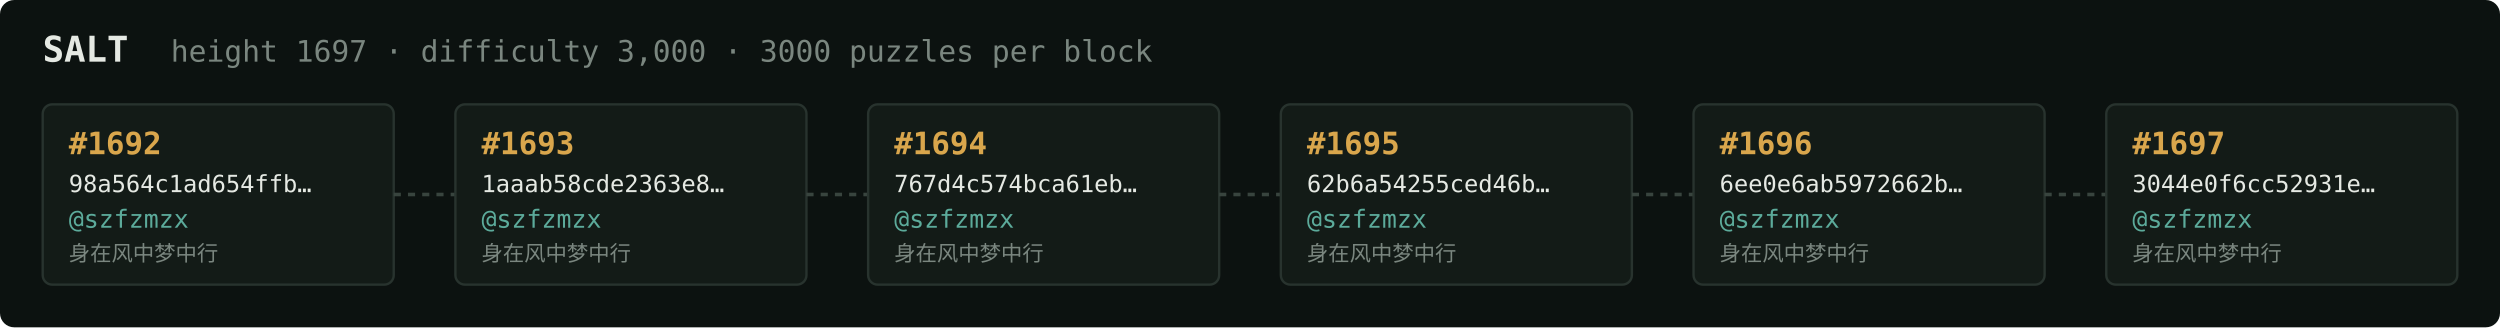
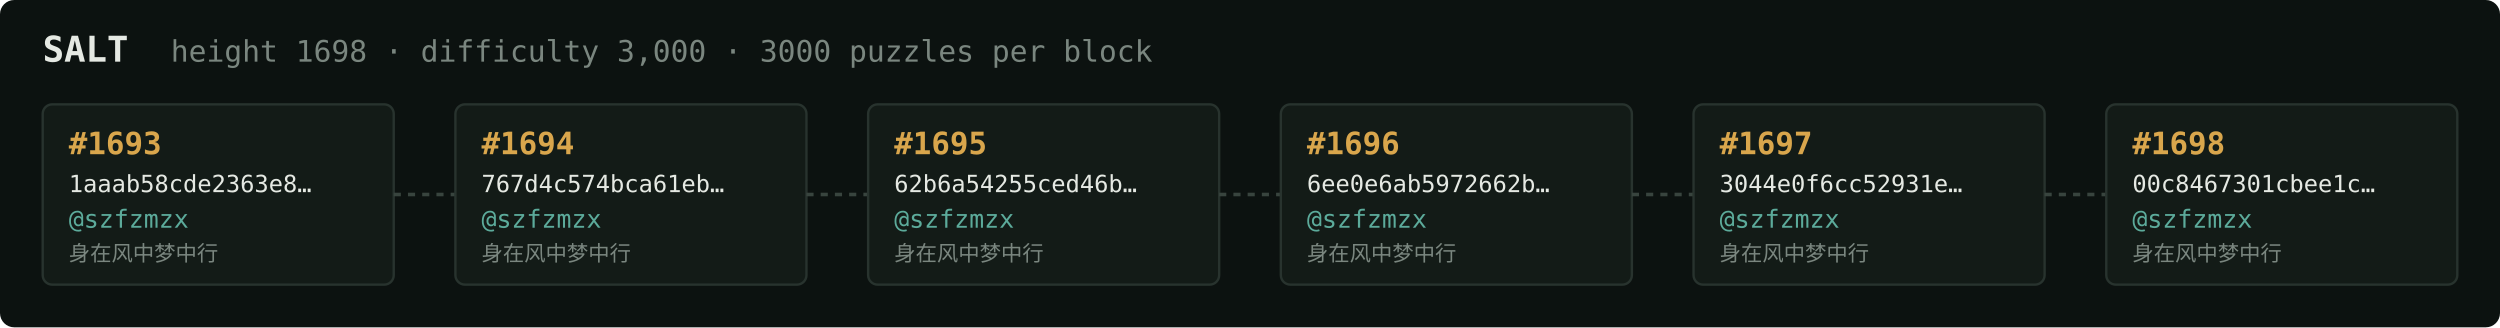
<svg xmlns="http://www.w3.org/2000/svg" width="1054" height="138" viewBox="0 0 1054 138" font-family="ui-monospace,SFMono-Regular,Menlo,monospace">
  <rect fill="#0c1210" width="1054" height="138" rx="6" />
  <text x="18" y="26" fill="#e5e9e3" font-size="15" font-weight="700">SALT</text>
-   <text x="72" y="26" fill="#7a867f" font-size="12.5">height 1697 · difficulty 3,000 · 3000 puzzles per block</text>
+   <text x="72" y="26" fill="#7a867f" font-size="12.5">height 1698 · difficulty 3,000 · 3000 puzzles per block</text>
  <rect x="18" y="44" width="148" height="76" rx="4" fill="#131b17" stroke="#28332e" stroke-width="1" />
-   <text x="29" y="65" fill="#d9a64c" font-size="13" font-weight="700">#1692</text>
-   <text x="29" y="81" fill="#e5e9e3" font-size="10">98a564c1ad654ffb…</text>
+   <text x="29" y="65" fill="#d9a64c" font-size="13" font-weight="700">#1693</text>
+   <text x="29" y="81" fill="#e5e9e3" font-size="10">1aaab58cde2363e8…</text>
  <text x="29" y="96" fill="#5cab9b" font-size="10.5">@szfzmzx</text>
  <text x="29" y="110" fill="#7a867f" font-size="9">身在风中梦中行</text>
  <line x1="166" y1="82.0" x2="192" y2="82.0" stroke="#38443e" stroke-width="1.5" stroke-dasharray="3 3" />
  <rect x="192" y="44" width="148" height="76" rx="4" fill="#131b17" stroke="#28332e" stroke-width="1" />
-   <text x="203" y="65" fill="#d9a64c" font-size="13" font-weight="700">#1693</text>
-   <text x="203" y="81" fill="#e5e9e3" font-size="10">1aaab58cde2363e8…</text>
+   <text x="203" y="65" fill="#d9a64c" font-size="13" font-weight="700">#1694</text>
+   <text x="203" y="81" fill="#e5e9e3" font-size="10">767d4c574bca61eb…</text>
  <text x="203" y="96" fill="#5cab9b" font-size="10.5">@szfzmzx</text>
  <text x="203" y="110" fill="#7a867f" font-size="9">身在风中梦中行</text>
  <line x1="340" y1="82.0" x2="366" y2="82.0" stroke="#38443e" stroke-width="1.5" stroke-dasharray="3 3" />
  <rect x="366" y="44" width="148" height="76" rx="4" fill="#131b17" stroke="#28332e" stroke-width="1" />
-   <text x="377" y="65" fill="#d9a64c" font-size="13" font-weight="700">#1694</text>
-   <text x="377" y="81" fill="#e5e9e3" font-size="10">767d4c574bca61eb…</text>
+   <text x="377" y="65" fill="#d9a64c" font-size="13" font-weight="700">#1695</text>
+   <text x="377" y="81" fill="#e5e9e3" font-size="10">62b6a54255ced46b…</text>
  <text x="377" y="96" fill="#5cab9b" font-size="10.5">@szfzmzx</text>
  <text x="377" y="110" fill="#7a867f" font-size="9">身在风中梦中行</text>
  <line x1="514" y1="82.0" x2="540" y2="82.0" stroke="#38443e" stroke-width="1.5" stroke-dasharray="3 3" />
  <rect x="540" y="44" width="148" height="76" rx="4" fill="#131b17" stroke="#28332e" stroke-width="1" />
-   <text x="551" y="65" fill="#d9a64c" font-size="13" font-weight="700">#1695</text>
-   <text x="551" y="81" fill="#e5e9e3" font-size="10">62b6a54255ced46b…</text>
+   <text x="551" y="65" fill="#d9a64c" font-size="13" font-weight="700">#1696</text>
+   <text x="551" y="81" fill="#e5e9e3" font-size="10">6ee0e6ab5972662b…</text>
  <text x="551" y="96" fill="#5cab9b" font-size="10.5">@szfzmzx</text>
  <text x="551" y="110" fill="#7a867f" font-size="9">身在风中梦中行</text>
  <line x1="688" y1="82.0" x2="714" y2="82.0" stroke="#38443e" stroke-width="1.5" stroke-dasharray="3 3" />
  <rect x="714" y="44" width="148" height="76" rx="4" fill="#131b17" stroke="#28332e" stroke-width="1" />
-   <text x="725" y="65" fill="#d9a64c" font-size="13" font-weight="700">#1696</text>
-   <text x="725" y="81" fill="#e5e9e3" font-size="10">6ee0e6ab5972662b…</text>
+   <text x="725" y="65" fill="#d9a64c" font-size="13" font-weight="700">#1697</text>
+   <text x="725" y="81" fill="#e5e9e3" font-size="10">3044e0f6cc52931e…</text>
  <text x="725" y="96" fill="#5cab9b" font-size="10.5">@szfzmzx</text>
  <text x="725" y="110" fill="#7a867f" font-size="9">身在风中梦中行</text>
  <line x1="862" y1="82.0" x2="888" y2="82.0" stroke="#38443e" stroke-width="1.5" stroke-dasharray="3 3" />
  <rect x="888" y="44" width="148" height="76" rx="4" fill="#131b17" stroke="#28332e" stroke-width="1" />
-   <text x="899" y="65" fill="#d9a64c" font-size="13" font-weight="700">#1697</text>
-   <text x="899" y="81" fill="#e5e9e3" font-size="10">3044e0f6cc52931e…</text>
+   <text x="899" y="65" fill="#d9a64c" font-size="13" font-weight="700">#1698</text>
+   <text x="899" y="81" fill="#e5e9e3" font-size="10">00c8467301cbee1c…</text>
  <text x="899" y="96" fill="#5cab9b" font-size="10.5">@szfzmzx</text>
  <text x="899" y="110" fill="#7a867f" font-size="9">身在风中梦中行</text>
</svg>
